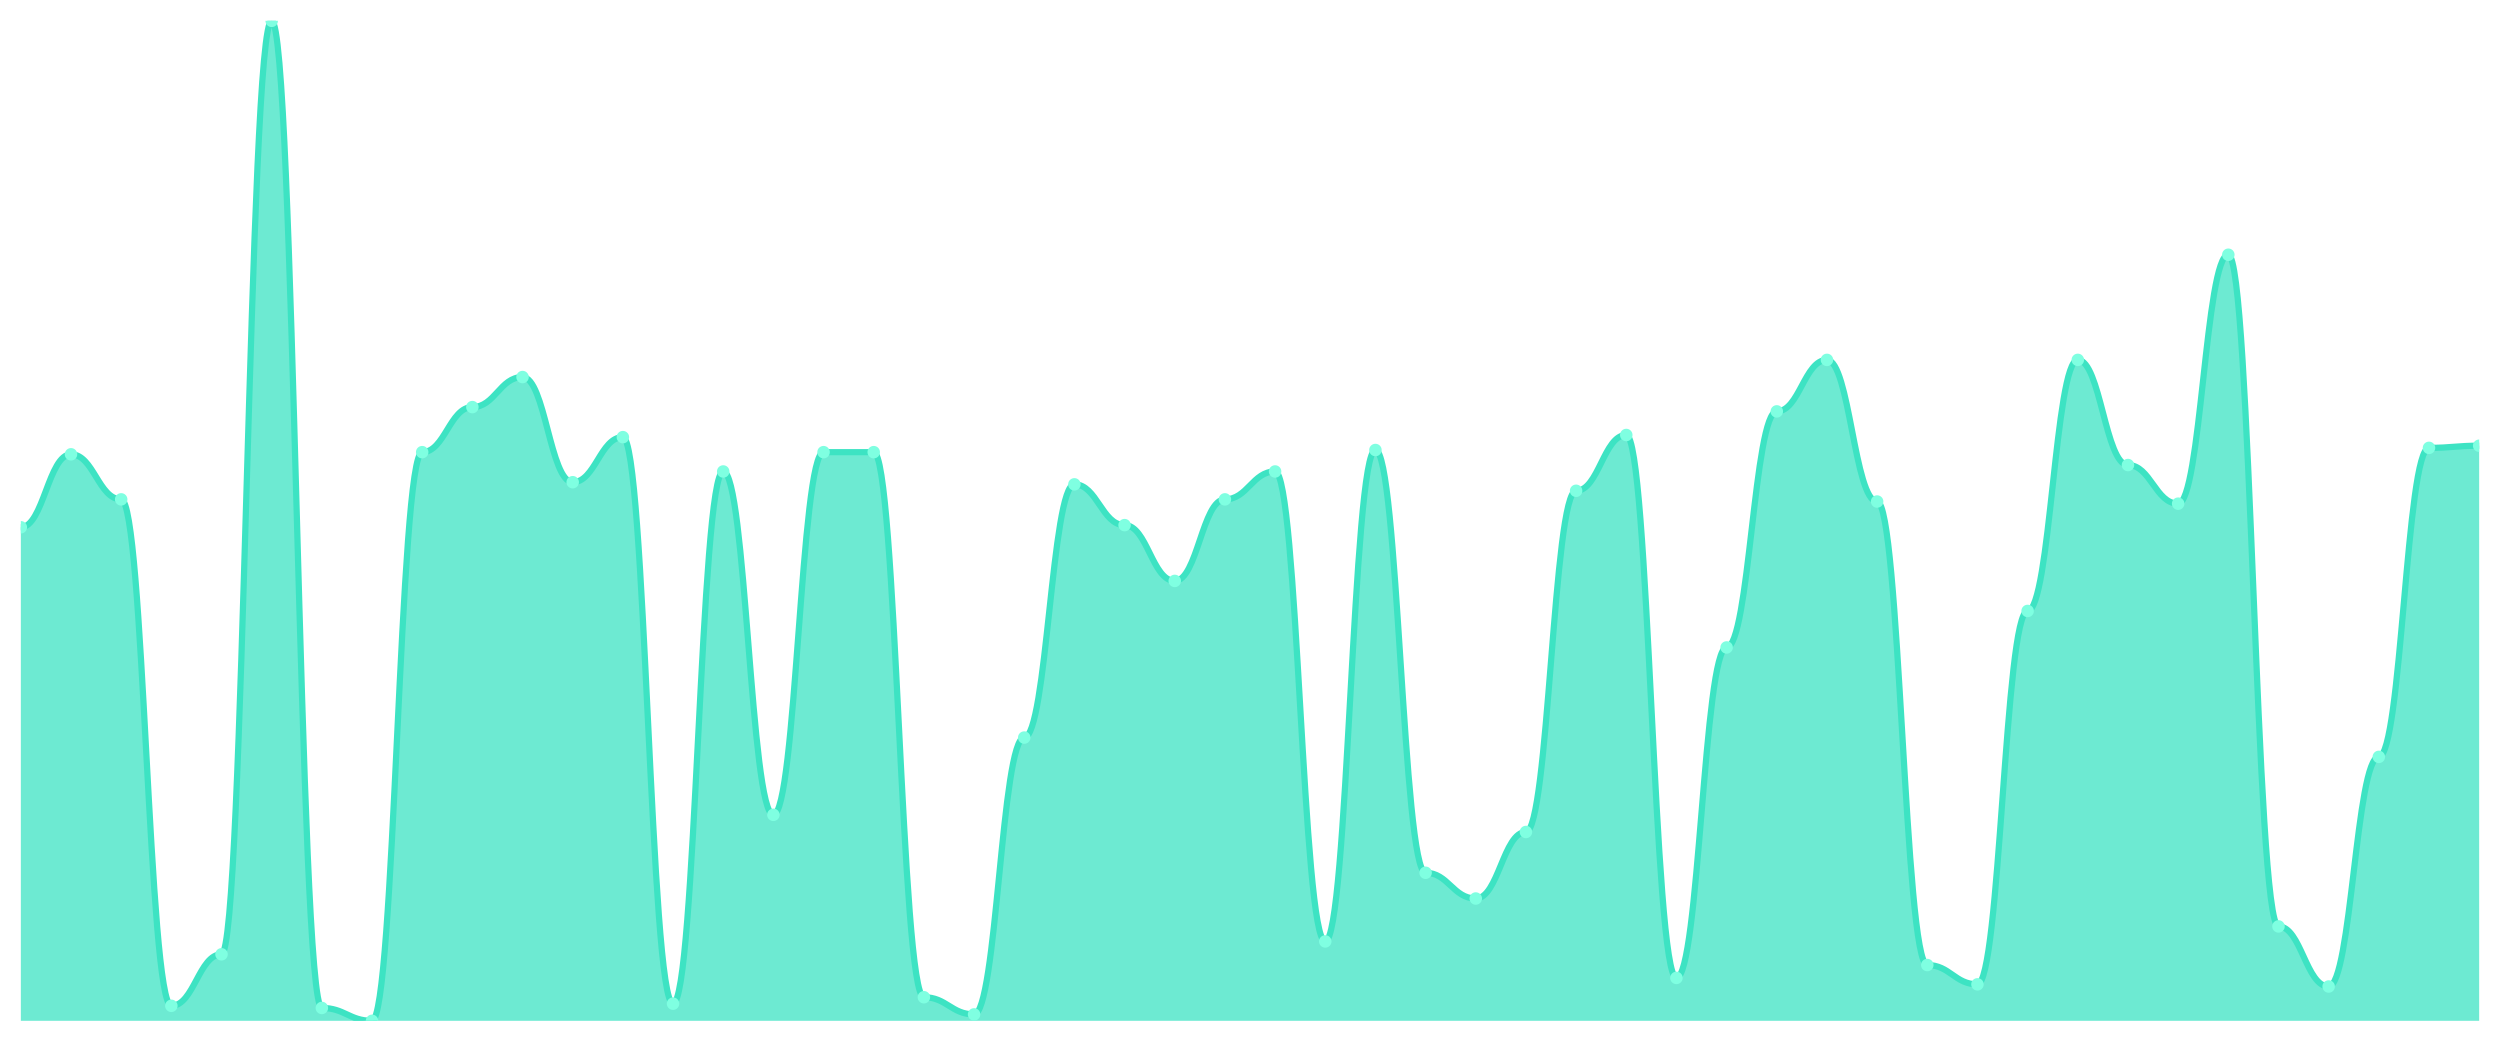
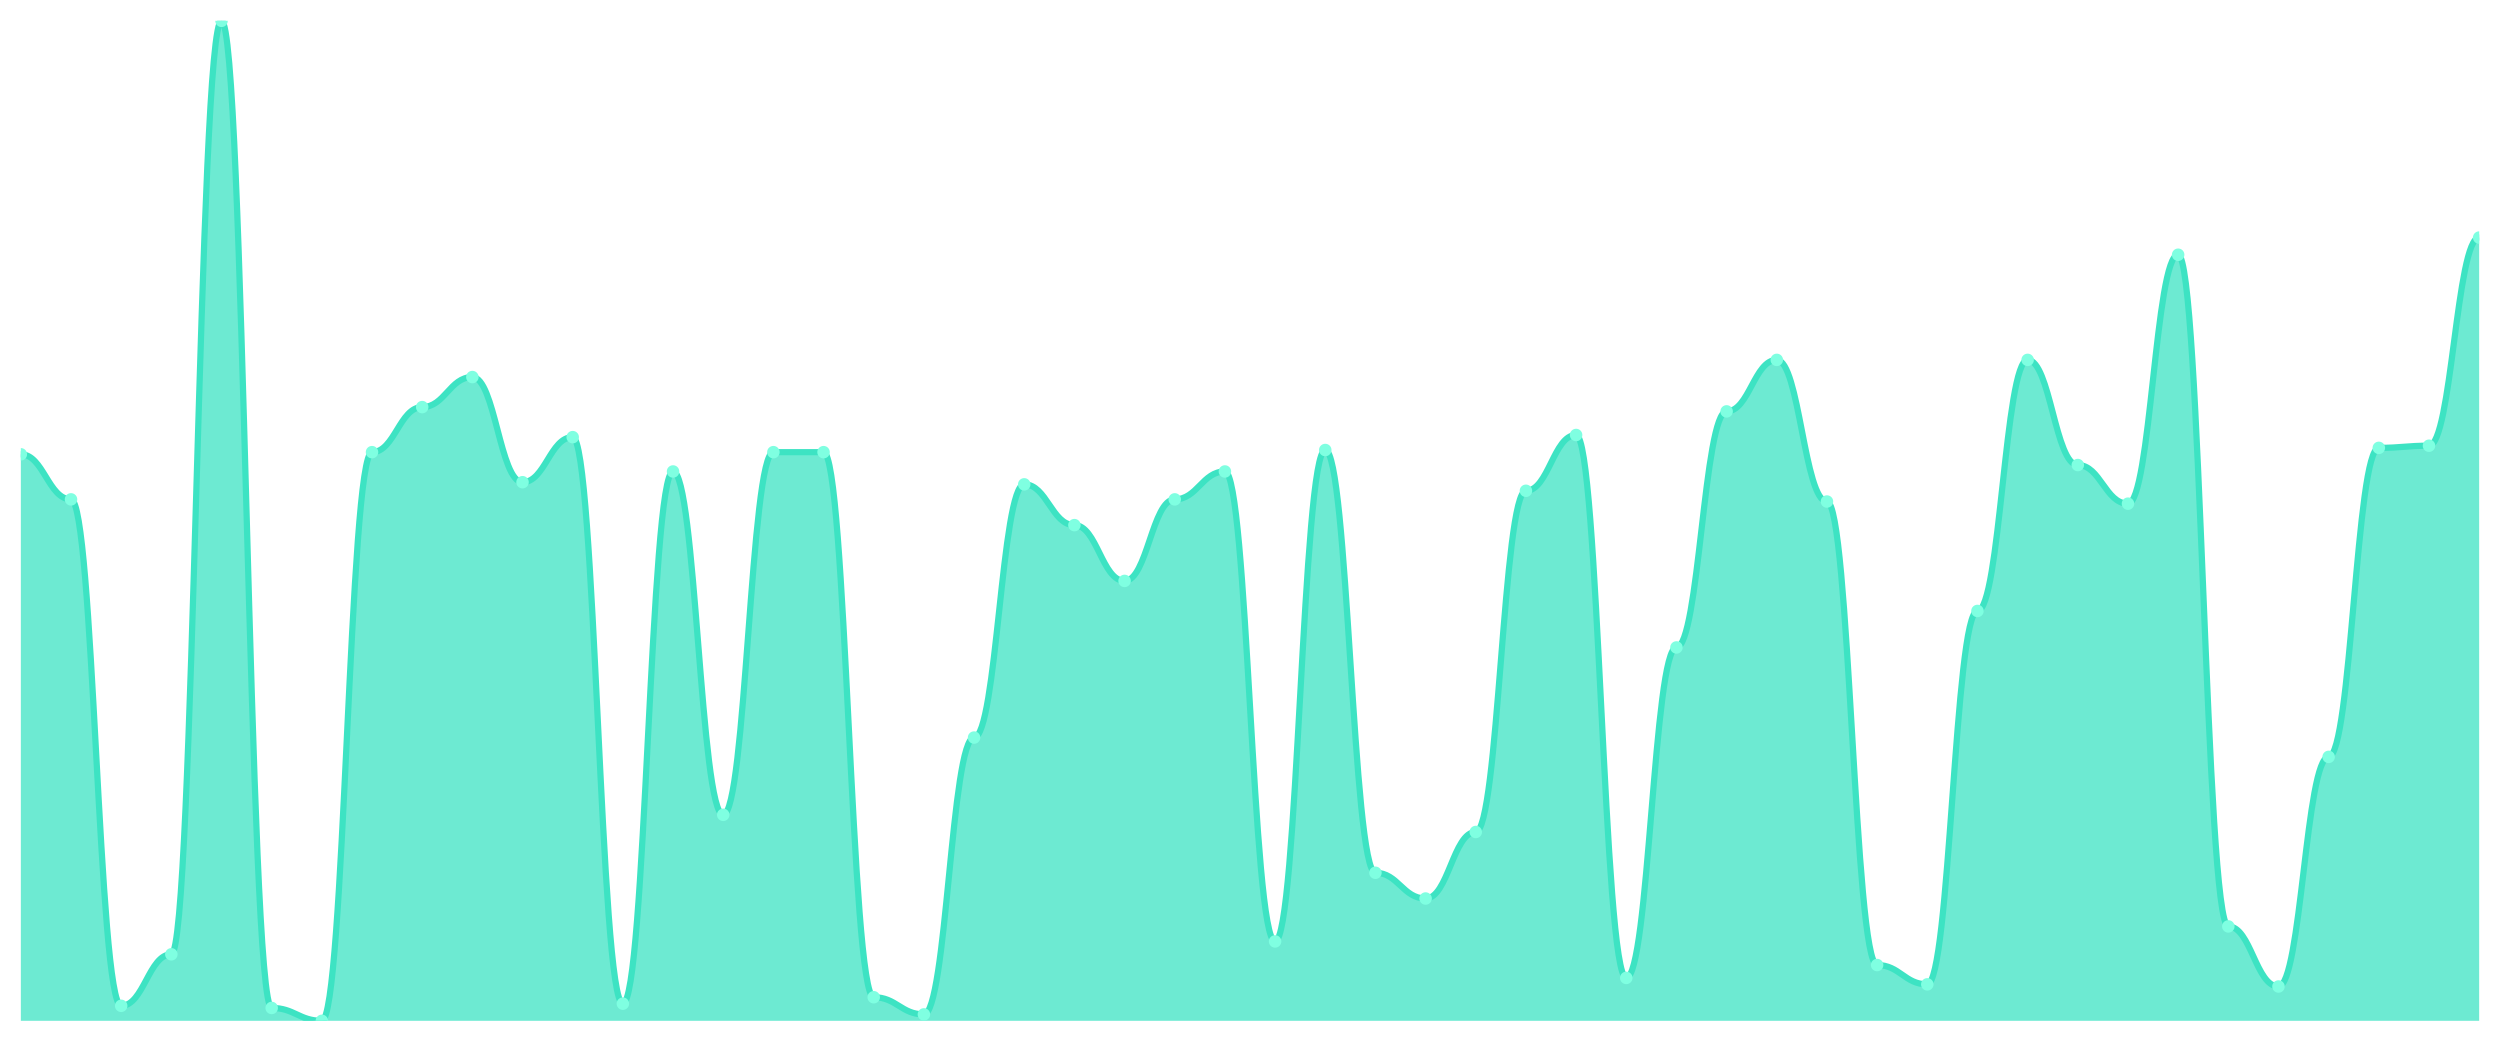
<svg xmlns="http://www.w3.org/2000/svg" viewBox="0 0 1200 500" width="1200" height="500">
  <defs>
    <clipPath id="c">
      <rect x="10" y="10" width="1180" height="480" />
    </clipPath>
  </defs>
  <rect width="1200" height="500" fill="none" />
  <g clip-path="url(#c)">
-     <path d="M 10,490 L 10,253.09 C 20.837,253.09 23.245,218.069 34.082,218.069 C 44.918,218.069 47.327,239.7 58.163,239.7 C 69,239.7 71.408,482.79 82.245,482.79 C 93.082,482.79 95.49,458.069 106.327,458.069 C 117.163,458.069 119.571,10 130.408,10 C 141.245,10 143.653,483.82 154.49,483.82 C 165.327,483.82 167.735,490 178.571,490 C 189.408,490 191.816,217.039 202.653,217.039 C 213.49,217.039 215.898,195.408 226.735,195.408 C 237.571,195.408 239.98,180.987 250.816,180.987 C 261.653,180.987 264.061,231.459 274.898,231.459 C 285.735,231.459 288.143,209.828 298.98,209.828 C 309.816,209.828 312.224,481.76 323.061,481.76 C 333.898,481.76 336.306,226.309 347.143,226.309 C 357.98,226.309 360.388,391.116 371.224,391.116 C 382.061,391.116 384.469,217.039 395.306,217.039 C 406.143,217.039 408.551,217.039 419.388,217.039 C 430.224,217.039 432.633,478.67 443.469,478.67 C 454.306,478.67 456.714,486.91 467.551,486.91 C 478.388,486.91 480.796,354.034 491.633,354.034 C 502.469,354.034 504.878,232.489 515.714,232.489 C 526.551,232.489 528.959,252.06 539.796,252.06 C 550.633,252.06 553.041,278.841 563.878,278.841 C 574.714,278.841 577.122,239.7 587.959,239.7 C 598.796,239.7 601.204,226.309 612.041,226.309 C 622.878,226.309 625.286,451.888 636.122,451.888 C 646.959,451.888 649.367,216.009 660.204,216.009 C 671.041,216.009 673.449,418.927 684.286,418.927 C 695.122,418.927 697.531,431.288 708.367,431.288 C 719.204,431.288 721.612,399.356 732.449,399.356 C 743.286,399.356 745.694,235.579 756.531,235.579 C 767.367,235.579 769.776,208.798 780.612,208.798 C 791.449,208.798 793.857,469.399 804.694,469.399 C 815.531,469.399 817.939,310.773 828.776,310.773 C 839.612,310.773 842.02,197.468 852.857,197.468 C 863.694,197.468 866.102,172.747 876.939,172.747 C 887.776,172.747 890.184,240.73 901.02,240.73 C 911.857,240.73 914.265,463.219 925.102,463.219 C 935.939,463.219 938.347,472.489 949.184,472.489 C 960.02,472.489 962.429,293.262 973.265,293.262 C 984.102,293.262 986.51,172.747 997.347,172.747 C 1008.184,172.747 1010.592,223.219 1021.429,223.219 C 1032.265,223.219 1034.673,241.76 1045.51,241.76 C 1056.347,241.76 1058.755,122.275 1069.592,122.275 C 1080.429,122.275 1082.837,444.678 1093.673,444.678 C 1104.51,444.678 1106.918,473.519 1117.755,473.519 C 1128.592,473.519 1131,363.305 1141.837,363.305 C 1152.673,363.305 1155.082,214.979 1165.918,214.979 C 1176.755,214.979 1179.163,213.948 1190,213.948 L 1190,490 Z" fill="rgba(61,227,195,0.75)" />
-     <path d="M 10,253.09 C 20.837,253.09 23.245,218.069 34.082,218.069 C 44.918,218.069 47.327,239.7 58.163,239.7 C 69,239.7 71.408,482.79 82.245,482.79 C 93.082,482.79 95.49,458.069 106.327,458.069 C 117.163,458.069 119.571,10 130.408,10 C 141.245,10 143.653,483.82 154.49,483.82 C 165.327,483.82 167.735,490 178.571,490 C 189.408,490 191.816,217.039 202.653,217.039 C 213.49,217.039 215.898,195.408 226.735,195.408 C 237.571,195.408 239.98,180.987 250.816,180.987 C 261.653,180.987 264.061,231.459 274.898,231.459 C 285.735,231.459 288.143,209.828 298.98,209.828 C 309.816,209.828 312.224,481.76 323.061,481.76 C 333.898,481.76 336.306,226.309 347.143,226.309 C 357.98,226.309 360.388,391.116 371.224,391.116 C 382.061,391.116 384.469,217.039 395.306,217.039 C 406.143,217.039 408.551,217.039 419.388,217.039 C 430.224,217.039 432.633,478.67 443.469,478.67 C 454.306,478.67 456.714,486.91 467.551,486.91 C 478.388,486.91 480.796,354.034 491.633,354.034 C 502.469,354.034 504.878,232.489 515.714,232.489 C 526.551,232.489 528.959,252.06 539.796,252.06 C 550.633,252.06 553.041,278.841 563.878,278.841 C 574.714,278.841 577.122,239.7 587.959,239.7 C 598.796,239.7 601.204,226.309 612.041,226.309 C 622.878,226.309 625.286,451.888 636.122,451.888 C 646.959,451.888 649.367,216.009 660.204,216.009 C 671.041,216.009 673.449,418.927 684.286,418.927 C 695.122,418.927 697.531,431.288 708.367,431.288 C 719.204,431.288 721.612,399.356 732.449,399.356 C 743.286,399.356 745.694,235.579 756.531,235.579 C 767.367,235.579 769.776,208.798 780.612,208.798 C 791.449,208.798 793.857,469.399 804.694,469.399 C 815.531,469.399 817.939,310.773 828.776,310.773 C 839.612,310.773 842.02,197.468 852.857,197.468 C 863.694,197.468 866.102,172.747 876.939,172.747 C 887.776,172.747 890.184,240.73 901.02,240.73 C 911.857,240.73 914.265,463.219 925.102,463.219 C 935.939,463.219 938.347,472.489 949.184,472.489 C 960.02,472.489 962.429,293.262 973.265,293.262 C 984.102,293.262 986.51,172.747 997.347,172.747 C 1008.184,172.747 1010.592,223.219 1021.429,223.219 C 1032.265,223.219 1034.673,241.76 1045.51,241.76 C 1056.347,241.76 1058.755,122.275 1069.592,122.275 C 1080.429,122.275 1082.837,444.678 1093.673,444.678 C 1104.51,444.678 1106.918,473.519 1117.755,473.519 C 1128.592,473.519 1131,363.305 1141.837,363.305 C 1152.673,363.305 1155.082,214.979 1165.918,214.979 C 1176.755,214.979 1179.163,213.948 1190,213.948" fill="none" stroke="#3de3c3" stroke-width="3" stroke-linecap="round" stroke-linejoin="round" />
-     <circle cx="10" cy="253.09" r="3" fill="#7fffe1" />
-     <circle cx="34.082" cy="218.069" r="3" fill="#7fffe1" />
-     <circle cx="58.163" cy="239.7" r="3" fill="#7fffe1" />
-     <circle cx="82.245" cy="482.79" r="3" fill="#7fffe1" />
-     <circle cx="106.327" cy="458.069" r="3" fill="#7fffe1" />
-     <circle cx="130.408" cy="10" r="3" fill="#7fffe1" />
-     <circle cx="154.49" cy="483.82" r="3" fill="#7fffe1" />
-     <circle cx="178.571" cy="490" r="3" fill="#7fffe1" />
-     <circle cx="202.653" cy="217.039" r="3" fill="#7fffe1" />
-     <circle cx="226.735" cy="195.408" r="3" fill="#7fffe1" />
-     <circle cx="250.816" cy="180.987" r="3" fill="#7fffe1" />
-     <circle cx="274.898" cy="231.459" r="3" fill="#7fffe1" />
-     <circle cx="298.98" cy="209.828" r="3" fill="#7fffe1" />
-     <circle cx="323.061" cy="481.76" r="3" fill="#7fffe1" />
-     <circle cx="347.143" cy="226.309" r="3" fill="#7fffe1" />
-     <circle cx="371.224" cy="391.116" r="3" fill="#7fffe1" />
+     <path d="M 10,490 L 10,218.069 C 20.837,218.069 23.245,239.7 34.082,239.7 C 44.918,239.7 47.327,482.79 58.163,482.79 C 69,482.79 71.408,458.069 82.245,458.069 C 93.082,458.069 95.49,10 106.327,10 C 117.163,10 119.571,483.82 130.408,483.82 C 141.245,483.82 143.653,490 154.49,490 C 165.327,490 167.735,217.039 178.571,217.039 C 189.408,217.039 191.816,195.408 202.653,195.408 C 213.49,195.408 215.898,180.987 226.735,180.987 C 237.571,180.987 239.98,231.459 250.816,231.459 C 261.653,231.459 264.061,209.828 274.898,209.828 C 285.735,209.828 288.143,481.76 298.98,481.76 C 309.816,481.76 312.224,226.309 323.061,226.309 C 333.898,226.309 336.306,391.116 347.143,391.116 C 357.98,391.116 360.388,217.039 371.224,217.039 C 382.061,217.039 384.469,217.039 395.306,217.039 C 406.143,217.039 408.551,478.67 419.388,478.67 C 430.224,478.67 432.633,486.91 443.469,486.91 C 454.306,486.91 456.714,354.034 467.551,354.034 C 478.388,354.034 480.796,232.489 491.633,232.489 C 502.469,232.489 504.878,252.06 515.714,252.06 C 526.551,252.06 528.959,278.841 539.796,278.841 C 550.633,278.841 553.041,239.7 563.878,239.7 C 574.714,239.7 577.122,226.309 587.959,226.309 C 598.796,226.309 601.204,451.888 612.041,451.888 C 622.878,451.888 625.286,216.009 636.122,216.009 C 646.959,216.009 649.367,418.927 660.204,418.927 C 671.041,418.927 673.449,431.288 684.286,431.288 C 695.122,431.288 697.531,399.356 708.367,399.356 C 719.204,399.356 721.612,235.579 732.449,235.579 C 743.286,235.579 745.694,208.798 756.531,208.798 C 767.367,208.798 769.776,469.399 780.612,469.399 C 791.449,469.399 793.857,310.773 804.694,310.773 C 815.531,310.773 817.939,197.468 828.776,197.468 C 839.612,197.468 842.02,172.747 852.857,172.747 C 863.694,172.747 866.102,240.73 876.939,240.73 C 887.776,240.73 890.184,463.219 901.02,463.219 C 911.857,463.219 914.265,472.489 925.102,472.489 C 935.939,472.489 938.347,293.262 949.184,293.262 C 960.02,293.262 962.429,172.747 973.265,172.747 C 984.102,172.747 986.51,223.219 997.347,223.219 C 1008.184,223.219 1010.592,241.76 1021.429,241.76 C 1032.265,241.76 1034.673,122.275 1045.51,122.275 C 1056.347,122.275 1058.755,444.678 1069.592,444.678 C 1080.429,444.678 1082.837,473.519 1093.673,473.519 C 1104.51,473.519 1106.918,363.305 1117.755,363.305 C 1128.592,363.305 1131,214.979 1141.837,214.979 C 1152.673,214.979 1155.082,213.948 1165.918,213.948 C 1176.755,213.948 1179.163,114.034 1190,114.034 L 1190,490 Z" fill="rgba(61,227,195,0.75)" />
+     <path d="M 10,218.069 C 20.837,218.069 23.245,239.7 34.082,239.7 C 44.918,239.7 47.327,482.79 58.163,482.79 C 69,482.79 71.408,458.069 82.245,458.069 C 93.082,458.069 95.49,10 106.327,10 C 117.163,10 119.571,483.82 130.408,483.82 C 141.245,483.82 143.653,490 154.49,490 C 165.327,490 167.735,217.039 178.571,217.039 C 189.408,217.039 191.816,195.408 202.653,195.408 C 213.49,195.408 215.898,180.987 226.735,180.987 C 237.571,180.987 239.98,231.459 250.816,231.459 C 261.653,231.459 264.061,209.828 274.898,209.828 C 285.735,209.828 288.143,481.76 298.98,481.76 C 309.816,481.76 312.224,226.309 323.061,226.309 C 333.898,226.309 336.306,391.116 347.143,391.116 C 357.98,391.116 360.388,217.039 371.224,217.039 C 382.061,217.039 384.469,217.039 395.306,217.039 C 406.143,217.039 408.551,478.67 419.388,478.67 C 430.224,478.67 432.633,486.91 443.469,486.91 C 454.306,486.91 456.714,354.034 467.551,354.034 C 478.388,354.034 480.796,232.489 491.633,232.489 C 502.469,232.489 504.878,252.06 515.714,252.06 C 526.551,252.06 528.959,278.841 539.796,278.841 C 550.633,278.841 553.041,239.7 563.878,239.7 C 574.714,239.7 577.122,226.309 587.959,226.309 C 598.796,226.309 601.204,451.888 612.041,451.888 C 622.878,451.888 625.286,216.009 636.122,216.009 C 646.959,216.009 649.367,418.927 660.204,418.927 C 671.041,418.927 673.449,431.288 684.286,431.288 C 695.122,431.288 697.531,399.356 708.367,399.356 C 719.204,399.356 721.612,235.579 732.449,235.579 C 743.286,235.579 745.694,208.798 756.531,208.798 C 767.367,208.798 769.776,469.399 780.612,469.399 C 791.449,469.399 793.857,310.773 804.694,310.773 C 815.531,310.773 817.939,197.468 828.776,197.468 C 839.612,197.468 842.02,172.747 852.857,172.747 C 863.694,172.747 866.102,240.73 876.939,240.73 C 887.776,240.73 890.184,463.219 901.02,463.219 C 911.857,463.219 914.265,472.489 925.102,472.489 C 935.939,472.489 938.347,293.262 949.184,293.262 C 960.02,293.262 962.429,172.747 973.265,172.747 C 984.102,172.747 986.51,223.219 997.347,223.219 C 1008.184,223.219 1010.592,241.76 1021.429,241.76 C 1032.265,241.76 1034.673,122.275 1045.51,122.275 C 1056.347,122.275 1058.755,444.678 1069.592,444.678 C 1080.429,444.678 1082.837,473.519 1093.673,473.519 C 1104.51,473.519 1106.918,363.305 1117.755,363.305 C 1128.592,363.305 1131,214.979 1141.837,214.979 C 1152.673,214.979 1155.082,213.948 1165.918,213.948 C 1176.755,213.948 1179.163,114.034 1190,114.034" fill="none" stroke="#3de3c3" stroke-width="3" stroke-linecap="round" stroke-linejoin="round" />
+     <circle cx="10" cy="218.069" r="3" fill="#7fffe1" />
+     <circle cx="34.082" cy="239.7" r="3" fill="#7fffe1" />
+     <circle cx="58.163" cy="482.79" r="3" fill="#7fffe1" />
+     <circle cx="82.245" cy="458.069" r="3" fill="#7fffe1" />
+     <circle cx="106.327" cy="10" r="3" fill="#7fffe1" />
+     <circle cx="130.408" cy="483.82" r="3" fill="#7fffe1" />
+     <circle cx="154.49" cy="490" r="3" fill="#7fffe1" />
+     <circle cx="178.571" cy="217.039" r="3" fill="#7fffe1" />
+     <circle cx="202.653" cy="195.408" r="3" fill="#7fffe1" />
+     <circle cx="226.735" cy="180.987" r="3" fill="#7fffe1" />
+     <circle cx="250.816" cy="231.459" r="3" fill="#7fffe1" />
+     <circle cx="274.898" cy="209.828" r="3" fill="#7fffe1" />
+     <circle cx="298.98" cy="481.76" r="3" fill="#7fffe1" />
+     <circle cx="323.061" cy="226.309" r="3" fill="#7fffe1" />
+     <circle cx="347.143" cy="391.116" r="3" fill="#7fffe1" />
+     <circle cx="371.224" cy="217.039" r="3" fill="#7fffe1" />
    <circle cx="395.306" cy="217.039" r="3" fill="#7fffe1" />
-     <circle cx="419.388" cy="217.039" r="3" fill="#7fffe1" />
-     <circle cx="443.469" cy="478.67" r="3" fill="#7fffe1" />
-     <circle cx="467.551" cy="486.91" r="3" fill="#7fffe1" />
-     <circle cx="491.633" cy="354.034" r="3" fill="#7fffe1" />
-     <circle cx="515.714" cy="232.489" r="3" fill="#7fffe1" />
-     <circle cx="539.796" cy="252.06" r="3" fill="#7fffe1" />
-     <circle cx="563.878" cy="278.841" r="3" fill="#7fffe1" />
-     <circle cx="587.959" cy="239.7" r="3" fill="#7fffe1" />
-     <circle cx="612.041" cy="226.309" r="3" fill="#7fffe1" />
-     <circle cx="636.122" cy="451.888" r="3" fill="#7fffe1" />
-     <circle cx="660.204" cy="216.009" r="3" fill="#7fffe1" />
-     <circle cx="684.286" cy="418.927" r="3" fill="#7fffe1" />
-     <circle cx="708.367" cy="431.288" r="3" fill="#7fffe1" />
-     <circle cx="732.449" cy="399.356" r="3" fill="#7fffe1" />
-     <circle cx="756.531" cy="235.579" r="3" fill="#7fffe1" />
-     <circle cx="780.612" cy="208.798" r="3" fill="#7fffe1" />
-     <circle cx="804.694" cy="469.399" r="3" fill="#7fffe1" />
-     <circle cx="828.776" cy="310.773" r="3" fill="#7fffe1" />
-     <circle cx="852.857" cy="197.468" r="3" fill="#7fffe1" />
-     <circle cx="876.939" cy="172.747" r="3" fill="#7fffe1" />
-     <circle cx="901.02" cy="240.73" r="3" fill="#7fffe1" />
-     <circle cx="925.102" cy="463.219" r="3" fill="#7fffe1" />
-     <circle cx="949.184" cy="472.489" r="3" fill="#7fffe1" />
-     <circle cx="973.265" cy="293.262" r="3" fill="#7fffe1" />
-     <circle cx="997.347" cy="172.747" r="3" fill="#7fffe1" />
-     <circle cx="1021.429" cy="223.219" r="3" fill="#7fffe1" />
-     <circle cx="1045.51" cy="241.76" r="3" fill="#7fffe1" />
-     <circle cx="1069.592" cy="122.275" r="3" fill="#7fffe1" />
-     <circle cx="1093.673" cy="444.678" r="3" fill="#7fffe1" />
-     <circle cx="1117.755" cy="473.519" r="3" fill="#7fffe1" />
-     <circle cx="1141.837" cy="363.305" r="3" fill="#7fffe1" />
-     <circle cx="1165.918" cy="214.979" r="3" fill="#7fffe1" />
-     <circle cx="1190" cy="213.948" r="3" fill="#7fffe1" />
+     <circle cx="419.388" cy="478.67" r="3" fill="#7fffe1" />
+     <circle cx="443.469" cy="486.91" r="3" fill="#7fffe1" />
+     <circle cx="467.551" cy="354.034" r="3" fill="#7fffe1" />
+     <circle cx="491.633" cy="232.489" r="3" fill="#7fffe1" />
+     <circle cx="515.714" cy="252.06" r="3" fill="#7fffe1" />
+     <circle cx="539.796" cy="278.841" r="3" fill="#7fffe1" />
+     <circle cx="563.878" cy="239.7" r="3" fill="#7fffe1" />
+     <circle cx="587.959" cy="226.309" r="3" fill="#7fffe1" />
+     <circle cx="612.041" cy="451.888" r="3" fill="#7fffe1" />
+     <circle cx="636.122" cy="216.009" r="3" fill="#7fffe1" />
+     <circle cx="660.204" cy="418.927" r="3" fill="#7fffe1" />
+     <circle cx="684.286" cy="431.288" r="3" fill="#7fffe1" />
+     <circle cx="708.367" cy="399.356" r="3" fill="#7fffe1" />
+     <circle cx="732.449" cy="235.579" r="3" fill="#7fffe1" />
+     <circle cx="756.531" cy="208.798" r="3" fill="#7fffe1" />
+     <circle cx="780.612" cy="469.399" r="3" fill="#7fffe1" />
+     <circle cx="804.694" cy="310.773" r="3" fill="#7fffe1" />
+     <circle cx="828.776" cy="197.468" r="3" fill="#7fffe1" />
+     <circle cx="852.857" cy="172.747" r="3" fill="#7fffe1" />
+     <circle cx="876.939" cy="240.73" r="3" fill="#7fffe1" />
+     <circle cx="901.02" cy="463.219" r="3" fill="#7fffe1" />
+     <circle cx="925.102" cy="472.489" r="3" fill="#7fffe1" />
+     <circle cx="949.184" cy="293.262" r="3" fill="#7fffe1" />
+     <circle cx="973.265" cy="172.747" r="3" fill="#7fffe1" />
+     <circle cx="997.347" cy="223.219" r="3" fill="#7fffe1" />
+     <circle cx="1021.429" cy="241.76" r="3" fill="#7fffe1" />
+     <circle cx="1045.51" cy="122.275" r="3" fill="#7fffe1" />
+     <circle cx="1069.592" cy="444.678" r="3" fill="#7fffe1" />
+     <circle cx="1093.673" cy="473.519" r="3" fill="#7fffe1" />
+     <circle cx="1117.755" cy="363.305" r="3" fill="#7fffe1" />
+     <circle cx="1141.837" cy="214.979" r="3" fill="#7fffe1" />
+     <circle cx="1165.918" cy="213.948" r="3" fill="#7fffe1" />
+     <circle cx="1190" cy="114.034" r="3" fill="#7fffe1" />
  </g>
</svg>
